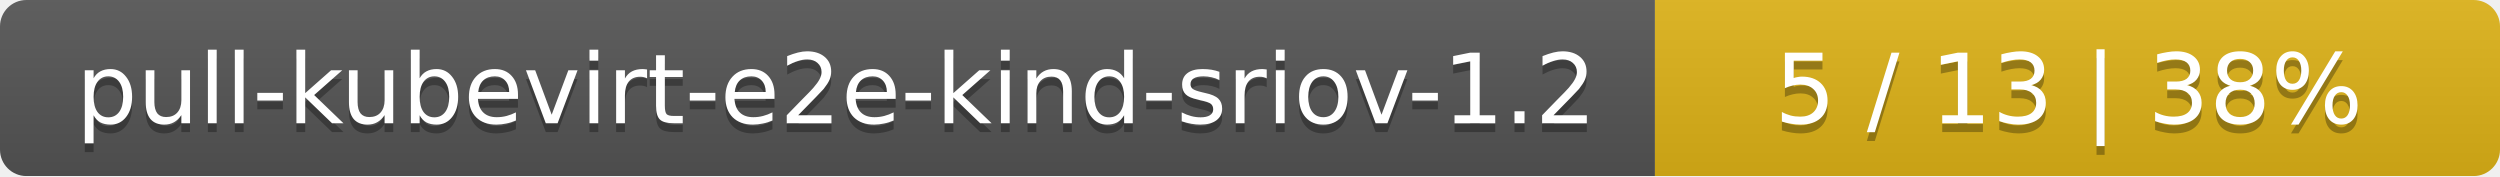
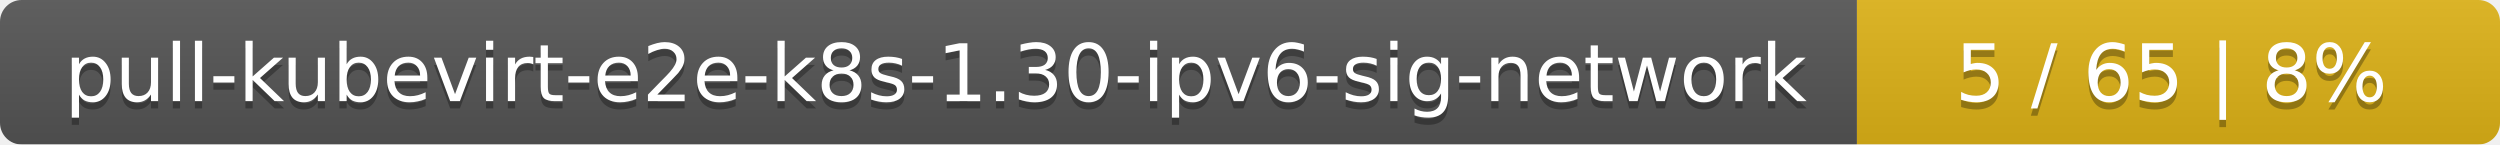
- <svg xmlns="http://www.w3.org/2000/svg" width="284" height="20">
+ <svg xmlns="http://www.w3.org/2000/svg" width="346" height="20">
  <linearGradient id="smooth" x2="0" y2="100%">
    <stop offset="0" stop-color="#bbb" stop-opacity=".1" />
    <stop offset="1" stop-opacity=".1" />
  </linearGradient>
  <mask id="round">
-     <rect width="284" height="20" rx="3" fill="#fff" />
+     <rect width="346" height="20" rx="3" fill="#fff" />
  </mask>
  <g mask="url(#round)">
-     <rect width="188" height="20" fill="#555" />
-     <rect x="188" width="96" height="20" fill="#dfb317" />
-     <rect width="284" height="20" fill="url(#smooth)" />
+     <rect width="257" height="20" fill="#555" />
+     <rect x="257" width="89" height="20" fill="#dfb317" />
+     <rect width="346" height="20" fill="url(#smooth)" />
  </g>
  <g fill="#fff" text-anchor="middle" font-family="DejaVu Sans,Verdana,Geneva,sans-serif" font-size="11">
-     <text x="95" y="15" fill="#010101" fill-opacity=".3">pull-kubevirt-e2e-kind-sriov-1.2</text>
-     <text x="95" y="14">pull-kubevirt-e2e-kind-sriov-1.2</text>
-     <text x="235" y="15" fill="#010101" fill-opacity=".3">5 / 13    |    38%</text>
-     <text x="235" y="14">5 / 13    |    38%</text>
+     <text x="129.5" y="15" fill="#010101" fill-opacity=".3">pull-kubevirt-e2e-k8s-1.30-ipv6-sig-network</text>
+     <text x="129.5" y="14">pull-kubevirt-e2e-k8s-1.30-ipv6-sig-network</text>
+     <text x="300.5" y="15" fill="#010101" fill-opacity=".3">5 / 65    |    8%</text>
+     <text x="300.5" y="14">5 / 65    |    8%</text>
  </g>
</svg>
